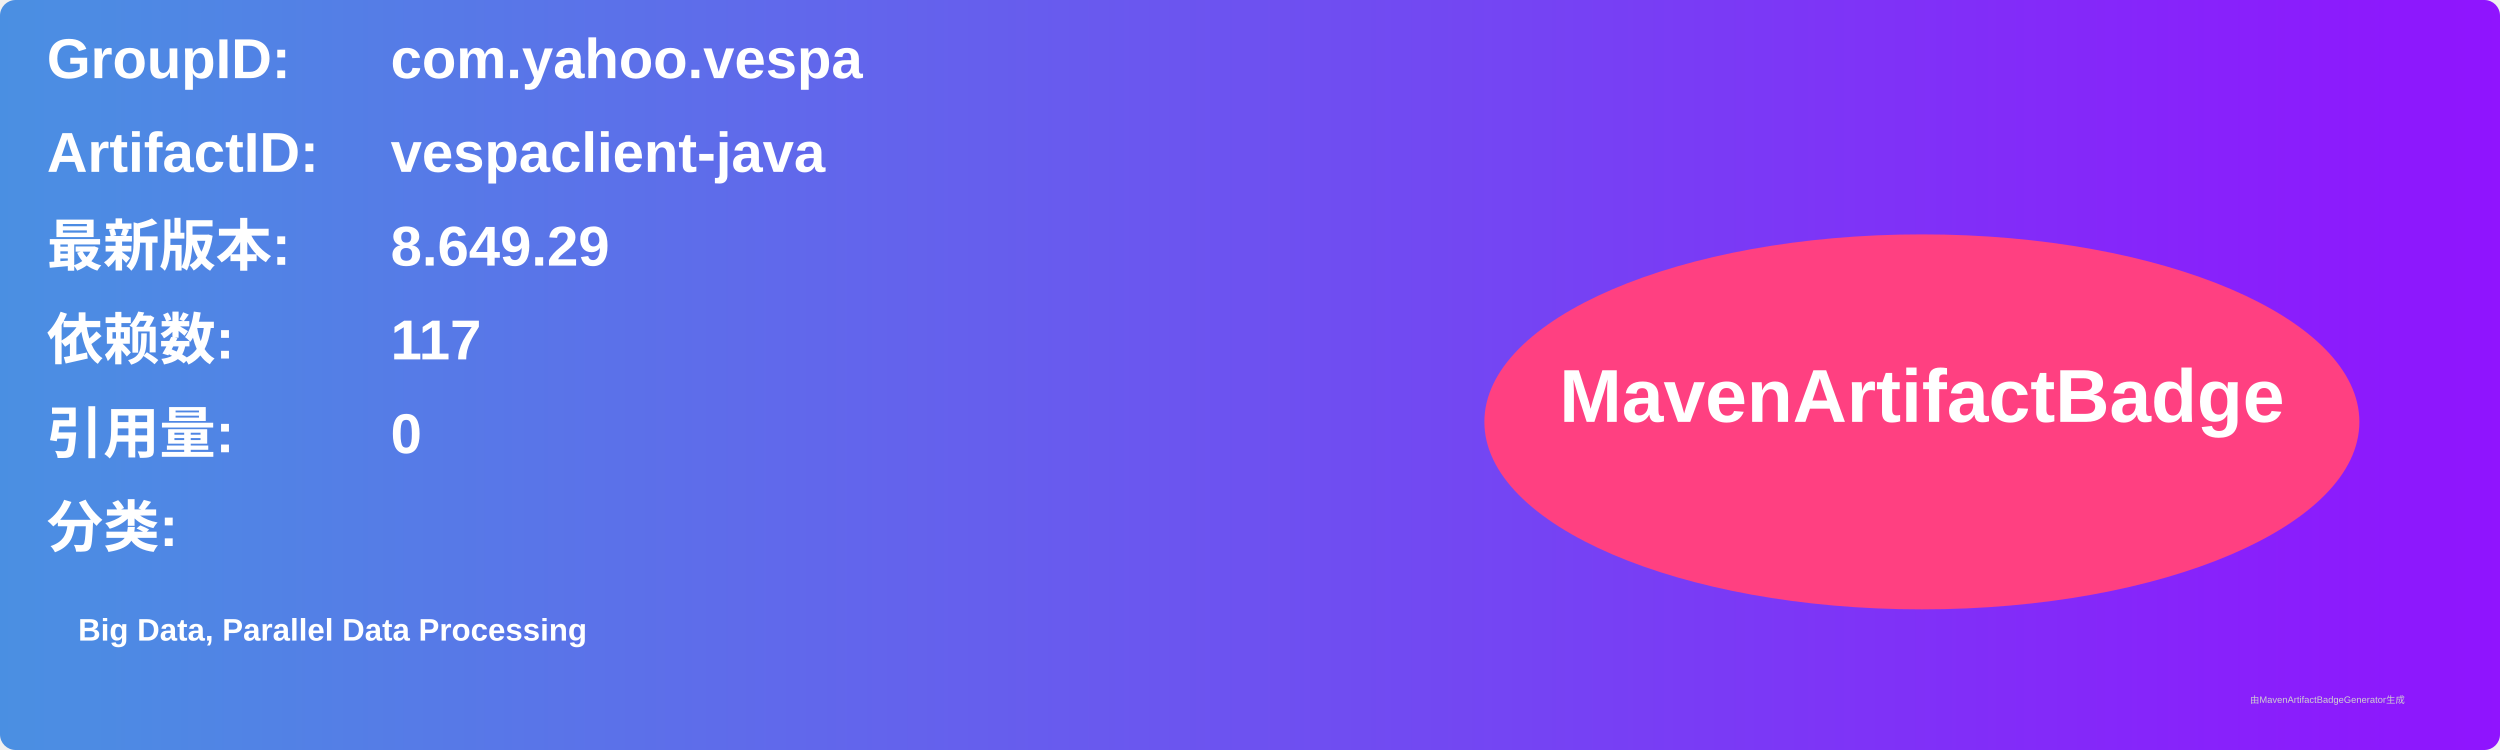
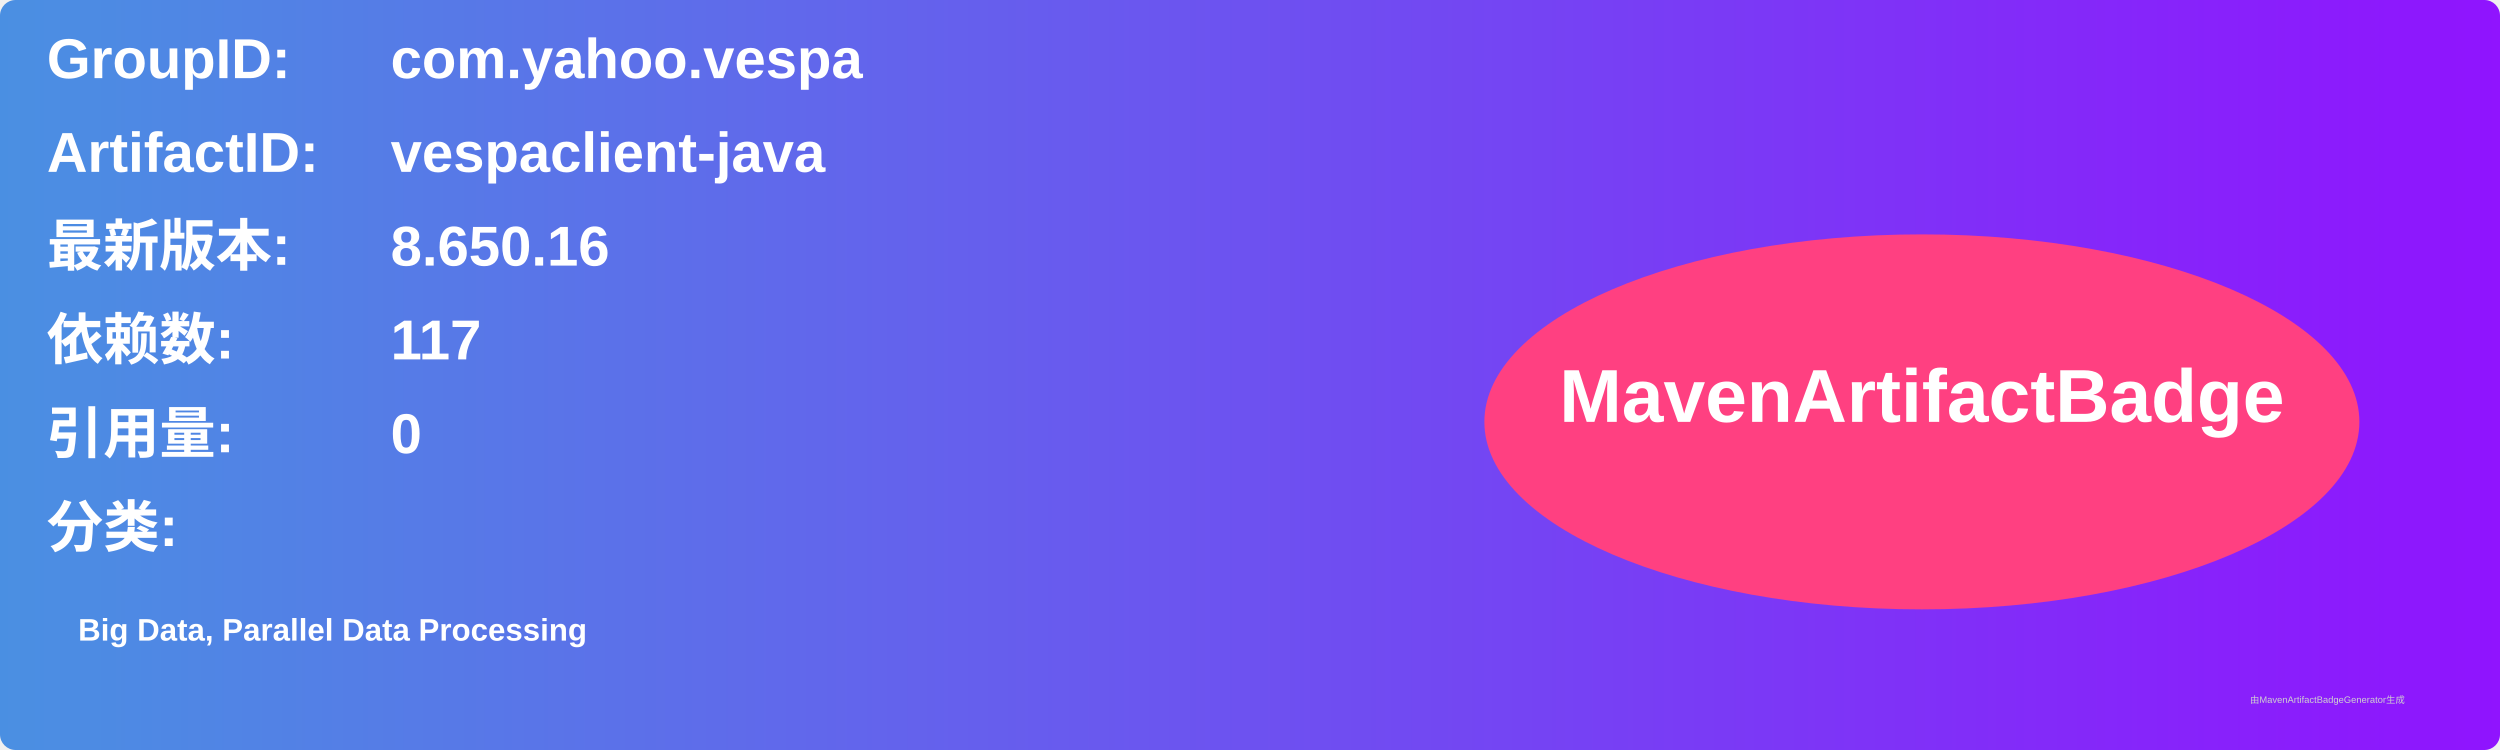
<svg xmlns="http://www.w3.org/2000/svg" width="800" height="240" viewBox="0 0 800 240">
  <linearGradient id="grad" x1="0%" y1="0%" x2="100%" y2="0%">
    <stop offset="0%" stop-color="#4a90e2" />
    <stop offset="100%" stop-color="#9013fe" />
  </linearGradient>
  <rect width="100%" height="100%" rx="5" ry="5" fill="url(#grad)" />
  <g transform="translate(15, 15)">
    <text x="0" y="10" font-family="Arial" font-size="18" fill="white" font-weight="bold" width="260">GroupID:</text>
    <text x="110" y="10" font-family="Arial" font-size="18" fill="white" font-weight="bold" width="460">com.yahoo.vespa</text>
    <text x="0" y="40" font-family="Arial" font-size="18" fill="white" font-weight="bold" width="260">ArtifactID:</text>
    <text x="110" y="40" font-family="Arial" font-size="18" fill="white" font-weight="bold" width="460">vespaclient-java</text>
    <text x="0" y="70" font-family="Arial" font-size="18" fill="white" font-weight="bold">最新版本:</text>
    <text x="110" y="70" font-family="Arial" font-size="18" fill="white" font-weight="bold">
-       <tspan font-weight="bold">8.649.29</tspan>
+       <tspan font-weight="bold">8.650.16</tspan>
    </text>
    <text x="0" y="100" font-family="Arial" font-size="18" fill="white" font-weight="bold">依赖数: </text>
    <text x="110" y="100" font-family="Arial" font-size="18" fill="white">
      <tspan font-weight="bold">117</tspan>
    </text>
    <text x="0" y="130" font-family="Arial" font-size="18" fill="white" font-weight="bold">引用量: </text>
    <text x="110" y="130" font-family="Arial" font-size="18" fill="white">
      <tspan font-weight="bold">0</tspan>
    </text>
    <text x="0" y="160" font-family="Arial" font-size="18" fill="white" font-weight="bold">分类:</text>
    <text x="10" y="190" font-family="Arial" font-size="10" fill="white">
      <tspan font-weight="bold">Big Data, Parallel Data Processing</tspan>
    </text>
    <ellipse cx="600" cy="120" rx="140" ry="60" fill="#ff4081" />
    <text x="600" y="120" text-anchor="middle" font-family="Arial" font-size="24" fill="white" font-weight="bold">MavenArtifactBadge</text>
  </g>
  <text x="720" y="225" font-family="Arial" font-size="3" fill="#d0d0d0">由MavenArtifactBadgeGenerator生成</text>
</svg>
